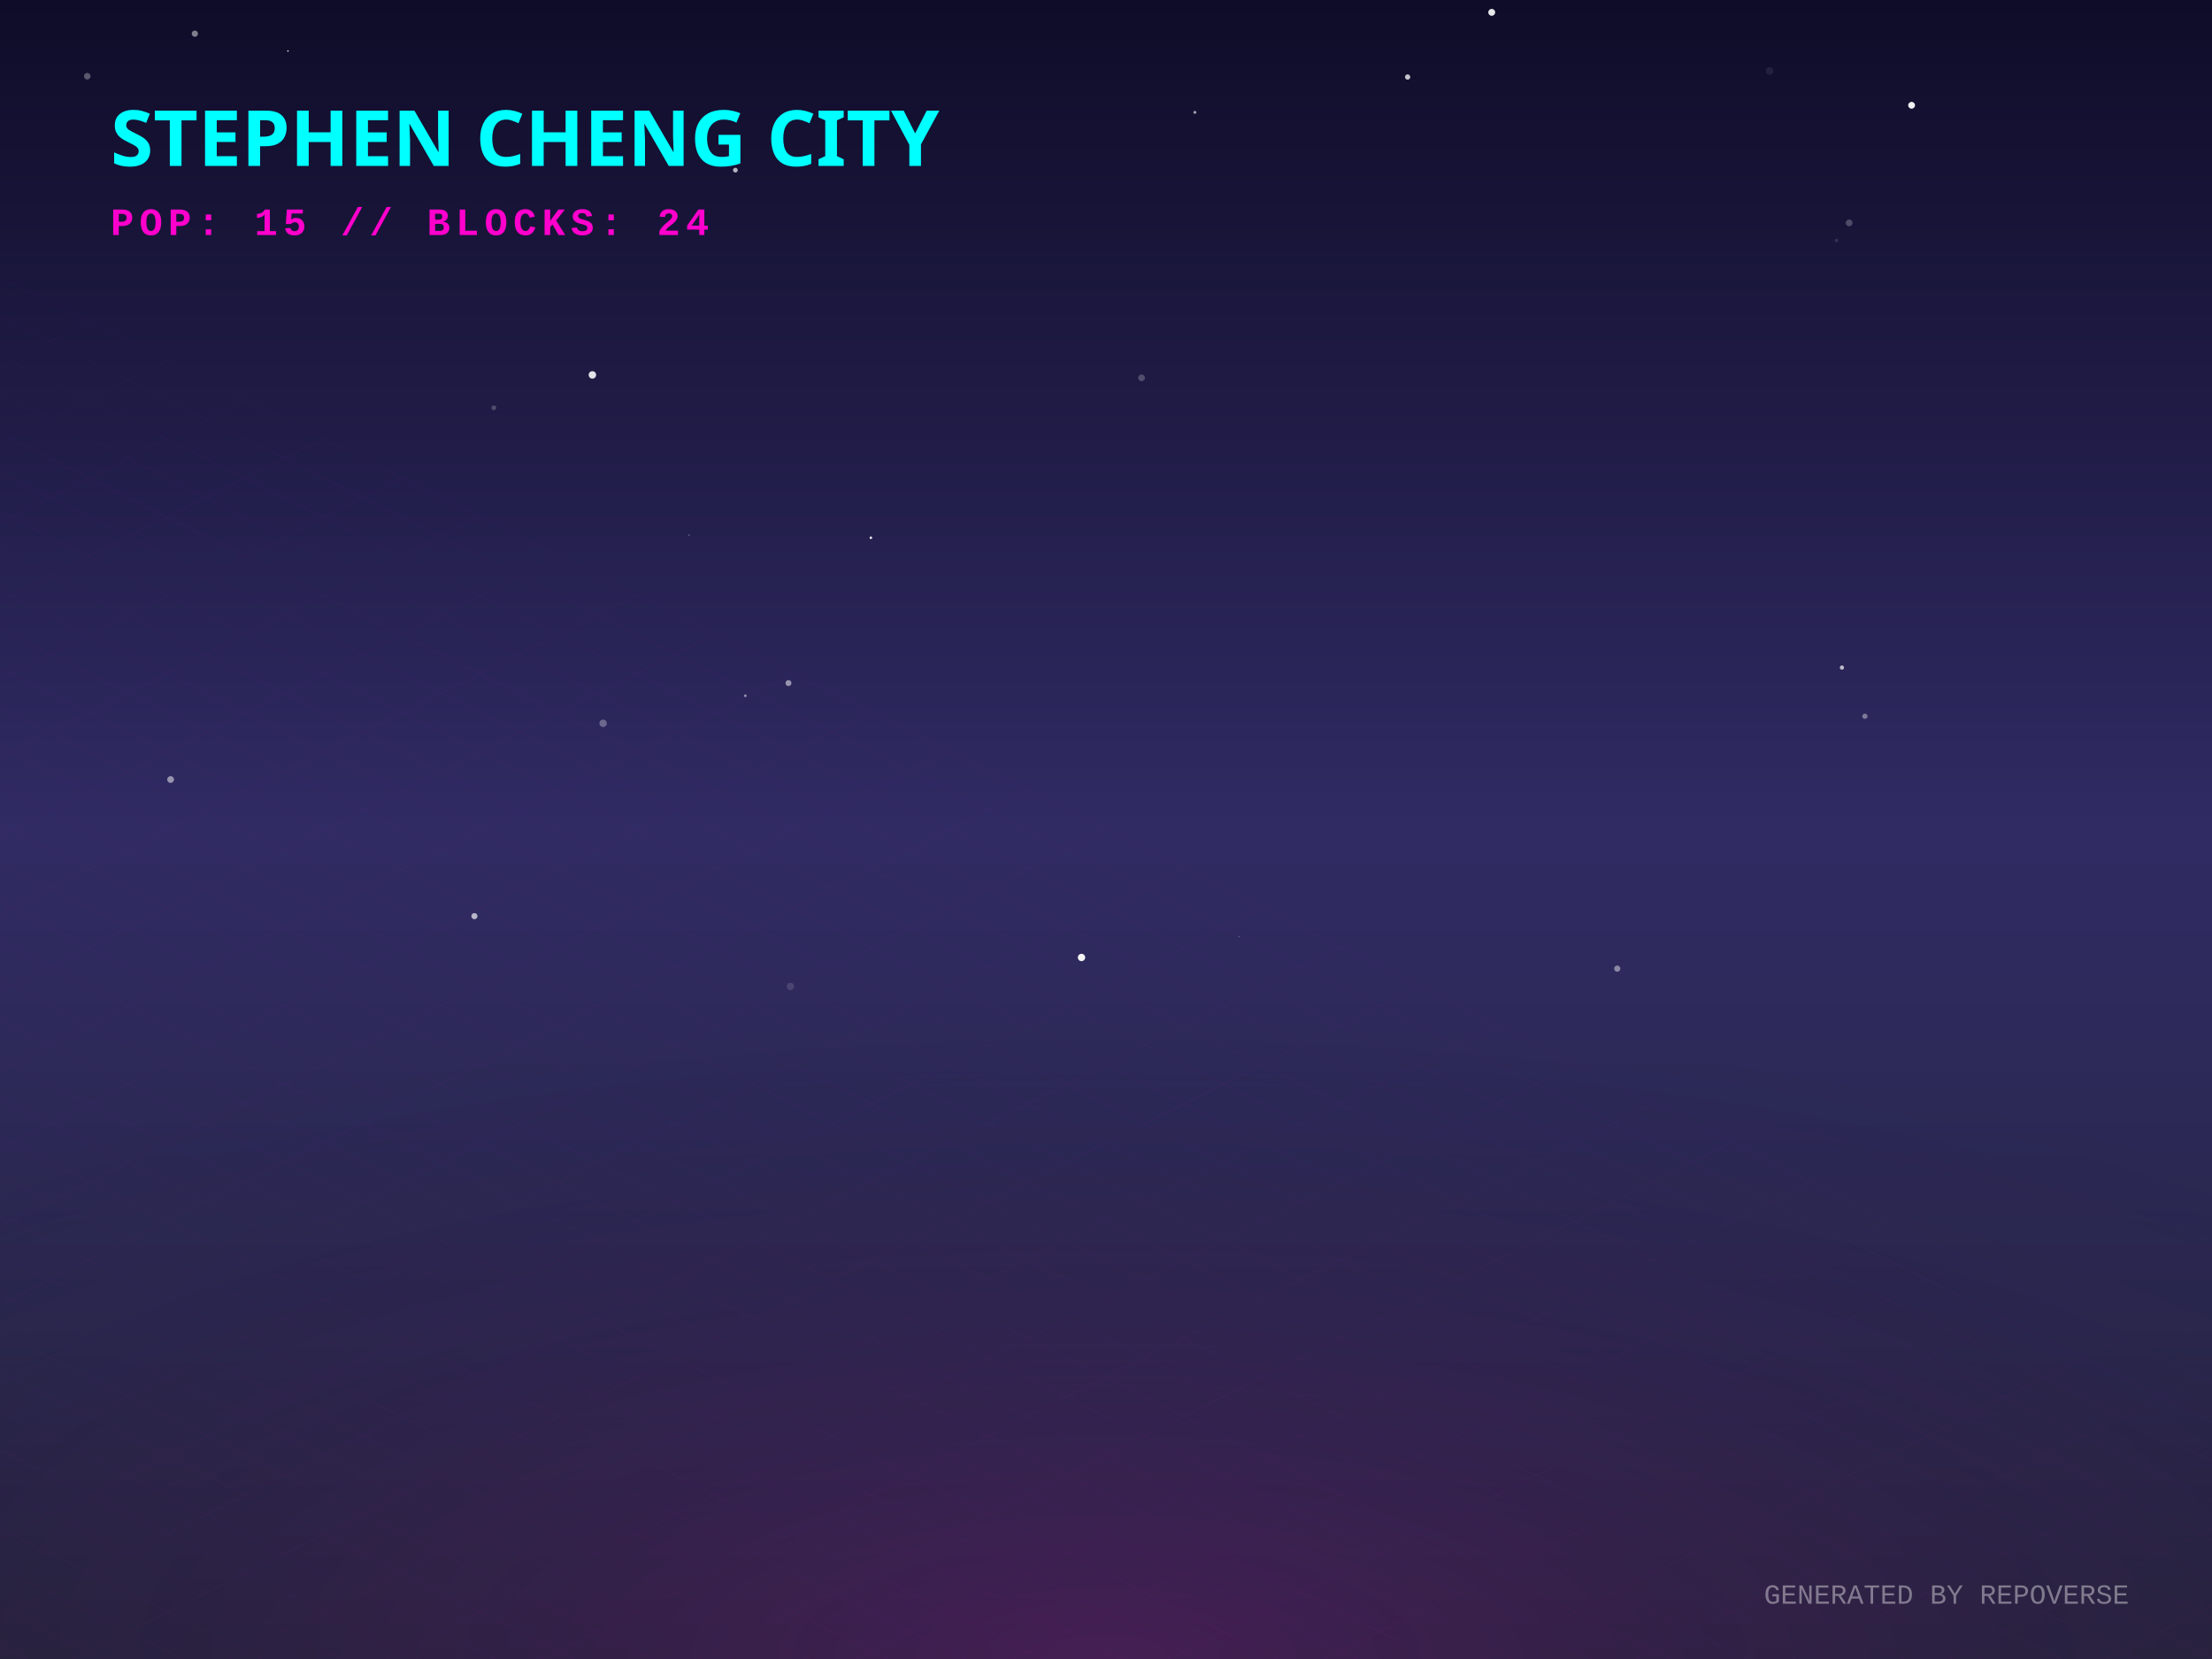
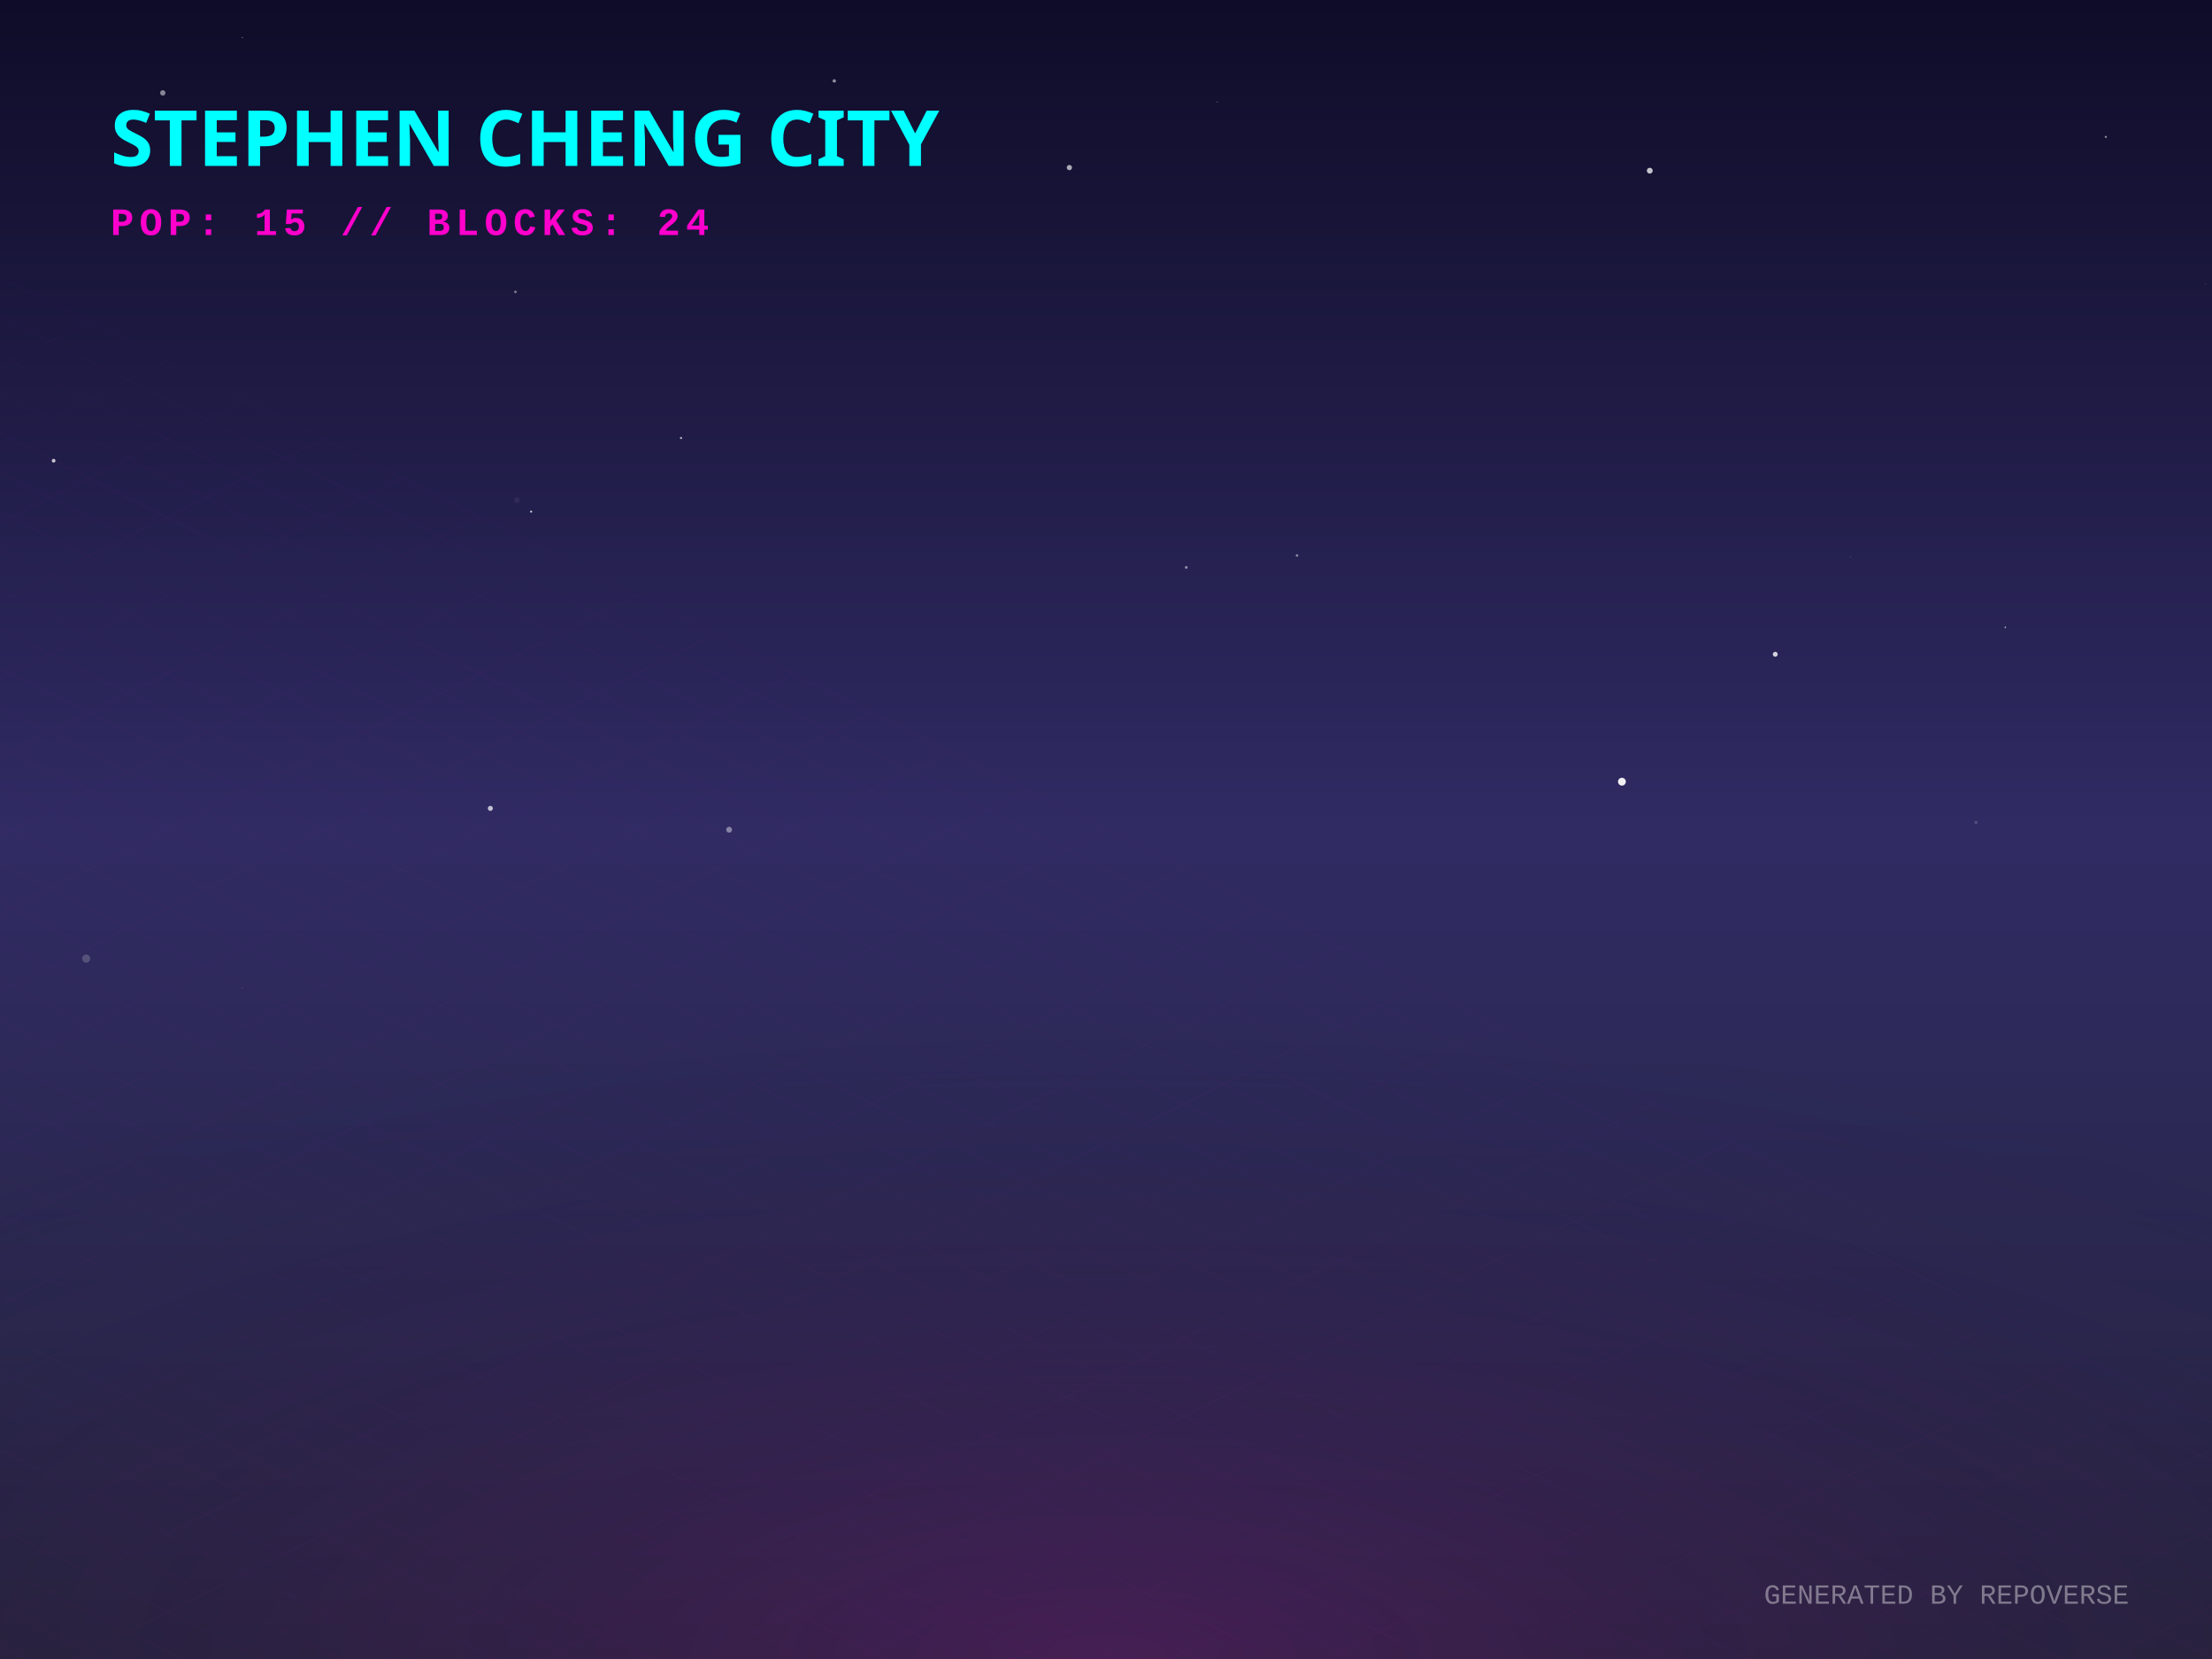
<svg xmlns="http://www.w3.org/2000/svg" width="800" height="600" viewBox="0 0 800 600">
  <defs>
    <linearGradient id="skyGradient" x1="0%" y1="0%" x2="0%" y2="100%">
      <stop offset="0%" stop-color="#0f0c29" />
      <stop offset="50%" stop-color="#302b63" />
      <stop offset="100%" stop-color="#24243e" />
    </linearGradient>
    <pattern id="gridPattern" width="40" height="20" patternUnits="userSpaceOnUse" patternTransform="rotate(0)">
      <path d="M 40 0 L 0 0 0 20" fill="none" stroke="magenta" stroke-width="0.5" opacity="0.2" />
    </pattern>
    <radialGradient id="floorGlow" cx="50%" cy="100%" r="80%">
      <stop offset="0%" stop-color="#ff00cc" stop-opacity="0.15" />
      <stop offset="100%" stop-color="transparent" />
    </radialGradient>
    <linearGradient id="gradLeft-happy" x1="0%" y1="0%" x2="100%" y2="100%">
      <stop offset="0%" stop-color="#FFD700" stop-opacity="0.8" />
      <stop offset="100%" stop-color="#050510" stop-opacity="0.9" />
    </linearGradient>
    <linearGradient id="gradRight-happy" x1="0%" y1="0%" x2="0%" y2="100%">
      <stop offset="0%" stop-color="#FFD700" stop-opacity="0.6" />
      <stop offset="100%" stop-color="#0b0b1a" stop-opacity="0.8" />
    </linearGradient>
    <linearGradient id="gradLeft-focused" x1="0%" y1="0%" x2="100%" y2="100%">
      <stop offset="0%" stop-color="#00FF94" stop-opacity="0.8" />
      <stop offset="100%" stop-color="#050510" stop-opacity="0.9" />
    </linearGradient>
    <linearGradient id="gradRight-focused" x1="0%" y1="0%" x2="0%" y2="100%">
      <stop offset="0%" stop-color="#00FF94" stop-opacity="0.6" />
      <stop offset="100%" stop-color="#0b0b1a" stop-opacity="0.8" />
    </linearGradient>
    <linearGradient id="gradLeft-calm" x1="0%" y1="0%" x2="100%" y2="100%">
      <stop offset="0%" stop-color="#00C2FF" stop-opacity="0.8" />
      <stop offset="100%" stop-color="#050510" stop-opacity="0.9" />
    </linearGradient>
    <linearGradient id="gradRight-calm" x1="0%" y1="0%" x2="0%" y2="100%">
      <stop offset="0%" stop-color="#00C2FF" stop-opacity="0.6" />
      <stop offset="100%" stop-color="#0b0b1a" stop-opacity="0.8" />
    </linearGradient>
    <linearGradient id="gradLeft-stressed" x1="0%" y1="0%" x2="100%" y2="100%">
      <stop offset="0%" stop-color="#FF2A6D" stop-opacity="0.8" />
      <stop offset="100%" stop-color="#050510" stop-opacity="0.9" />
    </linearGradient>
    <linearGradient id="gradRight-stressed" x1="0%" y1="0%" x2="0%" y2="100%">
      <stop offset="0%" stop-color="#FF2A6D" stop-opacity="0.6" />
      <stop offset="100%" stop-color="#0b0b1a" stop-opacity="0.8" />
    </linearGradient>
    <linearGradient id="gradLeft-energetic" x1="0%" y1="0%" x2="100%" y2="100%">
      <stop offset="0%" stop-color="#D300C5" stop-opacity="0.8" />
      <stop offset="100%" stop-color="#050510" stop-opacity="0.9" />
    </linearGradient>
    <linearGradient id="gradRight-energetic" x1="0%" y1="0%" x2="0%" y2="100%">
      <stop offset="0%" stop-color="#D300C5" stop-opacity="0.6" />
      <stop offset="100%" stop-color="#0b0b1a" stop-opacity="0.8" />
    </linearGradient>
  </defs>
  <rect width="100%" height="100%" fill="url(#skyGradient)" />
-   <circle cx="584.898" cy="350.328" r="1.126" fill="white" opacity="0.438" />
-   <circle cx="160.396" cy="43.016" r="0.615" fill="white" opacity="0.184" />
-   <circle cx="639.991" cy="25.678" r="1.387" fill="white" opacity="0.074" />
-   <circle cx="391.145" cy="346.281" r="1.329" fill="white" opacity="0.95" />
-   <circle cx="269.538" cy="251.626" r="0.486" fill="white" opacity="0.489" />
-   <circle cx="104.14" cy="18.434" r="0.274" fill="white" opacity="0.93" />
-   <circle cx="249.183" cy="193.567" r="0.256" fill="white" opacity="0.369" />
-   <circle cx="265.958" cy="61.539" r="0.853" fill="white" opacity="0.684" />
-   <circle cx="356.15" cy="289.356" r="0.105" fill="white" opacity="0.032" />
-   <circle cx="285.158" cy="247.045" r="1.077" fill="white" opacity="0.515" />
-   <circle cx="218.12" cy="261.594" r="1.343" fill="white" opacity="0.304" />
-   <circle cx="178.6" cy="147.481" r="0.854" fill="white" opacity="0.218" />
-   <circle cx="539.504" cy="4.466" r="1.245" fill="white" opacity="0.899" />
-   <circle cx="448.066" cy="338.796" r="0.159" fill="white" opacity="0.589" />
-   <circle cx="171.578" cy="331.336" r="1.112" fill="white" opacity="0.66" />
-   <circle cx="691.357" cy="38.078" r="1.232" fill="white" opacity="0.941" />
-   <circle cx="668.766" cy="80.609" r="1.224" fill="white" opacity="0.238" />
-   <circle cx="674.471" cy="259.047" r="0.952" fill="white" opacity="0.379" />
-   <circle cx="666.16" cy="241.438" r="0.763" fill="white" opacity="0.69" />
-   <circle cx="664.204" cy="86.951" r="0.634" fill="white" opacity="0.12" />
-   <circle cx="314.968" cy="194.492" r="0.464" fill="white" opacity="0.894" />
-   <circle cx="412.867" cy="136.661" r="1.216" fill="white" opacity="0.224" />
-   <circle cx="509.086" cy="27.857" r="0.955" fill="white" opacity="0.755" />
-   <circle cx="31.556" cy="27.566" r="1.184" fill="white" opacity="0.302" />
-   <circle cx="61.702" cy="281.921" r="1.227" fill="white" opacity="0.5" />
-   <circle cx="214.246" cy="135.588" r="1.351" fill="white" opacity="0.877" />
-   <circle cx="70.465" cy="12.184" r="1.125" fill="white" opacity="0.465" />
-   <circle cx="285.881" cy="356.751" r="1.32" fill="white" opacity="0.131" />
-   <circle cx="439.739" cy="241.456" r="0.156" fill="white" opacity="0.034" />
-   <circle cx="432.145" cy="40.636" r="0.54" fill="white" opacity="0.599" />
+   <circle cx="301.721" cy="29.273" r="0.616" fill="white" opacity="0.526" />
+   <circle cx="669.213" cy="201.514" r="0.111" fill="white" opacity="0.521" />
+   <circle cx="186.931" cy="180.881" r="1.015" fill="white" opacity="0.059" />
+   <circle cx="87.64" cy="13.534" r="0.16" fill="white" opacity="0.839" />
+   <circle cx="639.151" cy="20.16" r="0.035" fill="white" opacity="0.956" />
+   <circle cx="177.346" cy="292.36" r="0.912" fill="white" opacity="0.713" />
+   <circle cx="263.691" cy="300.078" r="1.06" fill="white" opacity="0.419" />
+   <circle cx="797.657" cy="102.628" r="0.259" fill="white" opacity="0.118" />
+   <circle cx="192.097" cy="185.045" r="0.356" fill="white" opacity="0.833" />
+   <circle cx="714.642" cy="297.427" r="0.545" fill="white" opacity="0.188" />
+   <circle cx="58.875" cy="33.595" r="0.97" fill="white" opacity="0.492" />
+   <circle cx="642.046" cy="236.625" r="0.889" fill="white" opacity="0.79" />
+   <circle cx="792.948" cy="260.507" r="0.031" fill="white" opacity="0.439" />
+   <circle cx="386.759" cy="60.606" r="0.949" fill="white" opacity="0.644" />
+   <circle cx="760.026" cy="181.807" r="0.037" fill="white" opacity="0.872" />
+   <circle cx="469.082" cy="200.889" r="0.456" fill="white" opacity="0.475" />
+   <circle cx="14.716" cy="312.282" r="0.206" fill="white" opacity="0.033" />
+   <circle cx="761.597" cy="49.511" r="0.371" fill="white" opacity="0.567" />
+   <circle cx="596.661" cy="61.733" r="1.059" fill="white" opacity="0.749" />
+   <circle cx="87.608" cy="357.207" r="0.136" fill="white" opacity="0.347" />
+   <circle cx="246.304" cy="158.405" r="0.399" fill="white" opacity="0.65" />
+   <circle cx="31.172" cy="346.687" r="1.47" fill="white" opacity="0.184" />
+   <circle cx="725.248" cy="226.896" r="0.272" fill="white" opacity="0.751" />
+   <circle cx="19.4" cy="166.622" r="0.668" fill="white" opacity="0.759" />
+   <circle cx="429.028" cy="205.216" r="0.494" fill="white" opacity="0.519" />
+   <circle cx="38.197" cy="113.828" r="0.023" fill="white" opacity="0.883" />
+   <circle cx="440.27" cy="36.872" r="0.161" fill="white" opacity="0.574" />
+   <circle cx="186.418" cy="105.562" r="0.478" fill="white" opacity="0.426" />
+   <circle cx="586.59" cy="282.709" r="1.412" fill="white" opacity="0.932" />
+   <circle cx="57.947" cy="276.305" r="1.032" fill="white" opacity="0.005" />
  <g transform="translate(0, 300) scale(1, 0.5)">
    <rect x="-800" y="0" width="2400" height="1200" fill="url(#gridPattern)" opacity="0.3" transform="rotate(45, 400, 0)" />
  </g>
  <rect x="0" y="300" width="800" height="300" fill="url(#floorGlow)" />
  <g transform="translate(40, 60)">
    <text fill="cyan" font-family="Verdana, sans-serif" font-size="28" font-weight="900" style="text-shadow: 0 0 10px cyan;">STEPHEN CHENG CITY</text>
    <text y="25" fill="#ff00cc" font-family="Courier New, monospace" font-size="14" font-weight="bold" letter-spacing="2">POP: 15 // BLOCKS: 24</text>
  </g>
  <g transform="translate(0, 50)">
    <a href="https://github.com/zintaen/repo-verse" target="_blank">
      <g class="building" opacity="0">
        <animate attributeName="opacity" values="0;1" dur="0.8s" begin="0s" fill="freeze" />
        <ellipse cx="400" cy="292.833" rx="22.5" ry="12" fill="black" opacity="0.4" blur="2" />
        <path d="M 385 272.833 l 0 20 l 15 7.5 l 0 -20 z" fill="url(#gradLeft-focused)" stroke="none" />
        <path d="M 415 272.833 l 0 20 l -15 7.5 l 0 -20 z" fill="url(#gradRight-focused)" stroke="none" />
        <path d="M 400 265.333 l 15 7.5 l -15 7.5 l -15 -7.5 z" fill="#E0FFF1" fill-opacity="0.9" stroke="none" />
        <path d="M 385 272.833 l 0 20 l 15 7.5 l 0 -20 z" fill="none" stroke="#00FF94" stroke-width="0.5" opacity="0.5" />
        <path d="M 415 272.833 l 0 20 l -15 7.5 l 0 -20 z" fill="none" stroke="#00FF94" stroke-width="0.5" opacity="0.5" />
      </g>
    </a>
    <a href="https://github.com/zintaen/my-cv" target="_blank">
      <g class="building" opacity="0">
        <animate attributeName="opacity" values="0;1" dur="0.8s" begin="0.05s" fill="freeze" />
        <ellipse cx="424" cy="304.833" rx="22.5" ry="12" fill="black" opacity="0.4" blur="2" />
        <path d="M 409 158.833 l 0 146 l 15 7.5 l 0 -146 z" fill="url(#gradLeft-focused)" stroke="none" />
        <path d="M 439 158.833 l 0 146 l -15 7.5 l 0 -146 z" fill="url(#gradRight-focused)" stroke="none" />
        <path d="M 424 151.333 l 15 7.5 l -15 7.5 l -15 -7.5 z" fill="#E0FFF1" fill-opacity="0.9" stroke="none" />
        <path d="M 409 158.833 l 0 146 l 15 7.5 l 0 -146 z" fill="none" stroke="#00FF94" stroke-width="0.5" opacity="0.5" />
        <path d="M 439 158.833 l 0 146 l -15 7.5 l 0 -146 z" fill="none" stroke="#00FF94" stroke-width="0.5" opacity="0.5" />
-         <path d="M 413 291.333 l 7 -4" stroke="#E0FFF1" stroke-width="2" stroke-opacity="0.4" />
-         <path d="M 428 279.333 l 7 4" stroke="#E0FFF1" stroke-width="2" stroke-opacity="0.6" />
+         <path d="M 428 289.333 l 7 4" stroke="#E0FFF1" stroke-width="2" stroke-opacity="0.6" />
        <path d="M 413 281.333 l 7 -4" stroke="#E0FFF1" stroke-width="2" stroke-opacity="0.4" />
        <path d="M 413 271.333 l 7 -4" stroke="#E0FFF1" stroke-width="2" stroke-opacity="0.4" />
-         <path d="M 428 259.333 l 7 4" stroke="#E0FFF1" stroke-width="2" stroke-opacity="0.6" />
        <path d="M 413 261.333 l 7 -4" stroke="#E0FFF1" stroke-width="2" stroke-opacity="0.4" />
        <path d="M 428 249.333 l 7 4" stroke="#E0FFF1" stroke-width="2" stroke-opacity="0.6" />
        <path d="M 413 251.333 l 7 -4" stroke="#E0FFF1" stroke-width="2" stroke-opacity="0.4" />
        <path d="M 428 239.333 l 7 4" stroke="#E0FFF1" stroke-width="2" stroke-opacity="0.6" />
-         <path d="M 413 231.333 l 7 -4" stroke="#E0FFF1" stroke-width="2" stroke-opacity="0.4" />
+         <path d="M 413 241.333 l 7 -4" stroke="#E0FFF1" stroke-width="2" stroke-opacity="0.4" />
        <path d="M 428 219.333 l 7 4" stroke="#E0FFF1" stroke-width="2" stroke-opacity="0.6" />
-         <path d="M 413 221.333 l 7 -4" stroke="#E0FFF1" stroke-width="2" stroke-opacity="0.4" />
        <path d="M 413 211.333 l 7 -4" stroke="#E0FFF1" stroke-width="2" stroke-opacity="0.4" />
+         <path d="M 428 199.333 l 7 4" stroke="#E0FFF1" stroke-width="2" stroke-opacity="0.6" />
        <path d="M 413 201.333 l 7 -4" stroke="#E0FFF1" stroke-width="2" stroke-opacity="0.4" />
        <path d="M 428 189.333 l 7 4" stroke="#E0FFF1" stroke-width="2" stroke-opacity="0.6" />
        <path d="M 413 191.333 l 7 -4" stroke="#E0FFF1" stroke-width="2" stroke-opacity="0.4" />
        <path d="M 428 179.333 l 7 4" stroke="#E0FFF1" stroke-width="2" stroke-opacity="0.6" />
        <path d="M 413 181.333 l 7 -4" stroke="#E0FFF1" stroke-width="2" stroke-opacity="0.4" />
-         <path d="M 428 169.333 l 7 4" stroke="#E0FFF1" stroke-width="2" stroke-opacity="0.6" />
+         <path d="M 413 171.333 l 7 -4" stroke="#E0FFF1" stroke-width="2" stroke-opacity="0.4" />
      </g>
    </a>
    <a href="https://github.com/zintaen/issue-hunter" target="_blank">
      <g class="building" opacity="0">
        <animate attributeName="opacity" values="0;1" dur="0.8s" begin="0.1s" fill="freeze" />
        <ellipse cx="376" cy="304.061" rx="20.183" ry="10.764" fill="black" opacity="0.4" blur="2" />
        <path d="M 362.545 284.061 l 0 20 l 13.455 6.728 l 0 -20 z" fill="url(#gradLeft-calm)" stroke="none" />
        <path d="M 389.455 284.061 l 0 20 l -13.455 6.728 l 0 -20 z" fill="url(#gradRight-calm)" stroke="none" />
        <path d="M 376 277.333 l 13.455 6.728 l -13.455 6.728 l -13.455 -6.728 z" fill="#D1F4FF" fill-opacity="0.9" stroke="none" />
        <path d="M 362.545 284.061 l 0 20 l 13.455 6.728 l 0 -20 z" fill="none" stroke="#00C2FF" stroke-width="0.5" opacity="0.5" />
        <path d="M 389.455 284.061 l 0 20 l -13.455 6.728 l 0 -20 z" fill="none" stroke="#00C2FF" stroke-width="0.5" opacity="0.5" />
      </g>
    </a>
    <a href="https://github.com/zintaen/wife-cv" target="_blank">
      <g class="building" opacity="0">
        <animate attributeName="opacity" values="0;1" dur="0.8s" begin="0.15s" fill="freeze" />
        <ellipse cx="448" cy="316.833" rx="22.5" ry="12" fill="black" opacity="0.4" blur="2" />
        <path d="M 433 116.833 l 0 200 l 15 7.5 l 0 -200 z" fill="url(#gradLeft-focused)" stroke="none" />
        <path d="M 463 116.833 l 0 200 l -15 7.5 l 0 -200 z" fill="url(#gradRight-focused)" stroke="none" />
        <path d="M 448 109.333 l 15 7.5 l -15 7.5 l -15 -7.5 z" fill="#E0FFF1" fill-opacity="0.9" stroke="none" />
        <path d="M 433 116.833 l 0 200 l 15 7.5 l 0 -200 z" fill="none" stroke="#00FF94" stroke-width="0.5" opacity="0.5" />
        <path d="M 463 116.833 l 0 200 l -15 7.5 l 0 -200 z" fill="none" stroke="#00FF94" stroke-width="0.5" opacity="0.5" />
+         <path d="M 452 301.333 l 7 4" stroke="#E0FFF1" stroke-width="2" stroke-opacity="0.6" />
        <path d="M 437 303.333 l 7 -4" stroke="#E0FFF1" stroke-width="2" stroke-opacity="0.4" />
        <path d="M 452 291.333 l 7 4" stroke="#E0FFF1" stroke-width="2" stroke-opacity="0.6" />
-         <path d="M 437 293.333 l 7 -4" stroke="#E0FFF1" stroke-width="2" stroke-opacity="0.4" />
-         <path d="M 437 283.333 l 7 -4" stroke="#E0FFF1" stroke-width="2" stroke-opacity="0.4" />
+         <path d="M 452 281.333 l 7 4" stroke="#E0FFF1" stroke-width="2" stroke-opacity="0.6" />
        <path d="M 452 271.333 l 7 4" stroke="#E0FFF1" stroke-width="2" stroke-opacity="0.6" />
        <path d="M 437 273.333 l 7 -4" stroke="#E0FFF1" stroke-width="2" stroke-opacity="0.4" />
+         <path d="M 452 261.333 l 7 4" stroke="#E0FFF1" stroke-width="2" stroke-opacity="0.6" />
        <path d="M 437 263.333 l 7 -4" stroke="#E0FFF1" stroke-width="2" stroke-opacity="0.4" />
        <path d="M 452 251.333 l 7 4" stroke="#E0FFF1" stroke-width="2" stroke-opacity="0.6" />
        <path d="M 437 253.333 l 7 -4" stroke="#E0FFF1" stroke-width="2" stroke-opacity="0.4" />
+         <path d="M 437 243.333 l 7 -4" stroke="#E0FFF1" stroke-width="2" stroke-opacity="0.4" />
        <path d="M 452 231.333 l 7 4" stroke="#E0FFF1" stroke-width="2" stroke-opacity="0.6" />
        <path d="M 437 233.333 l 7 -4" stroke="#E0FFF1" stroke-width="2" stroke-opacity="0.4" />
        <path d="M 452 221.333 l 7 4" stroke="#E0FFF1" stroke-width="2" stroke-opacity="0.6" />
        <path d="M 437 223.333 l 7 -4" stroke="#E0FFF1" stroke-width="2" stroke-opacity="0.4" />
-         <path d="M 437 213.333 l 7 -4" stroke="#E0FFF1" stroke-width="2" stroke-opacity="0.4" />
+         <path d="M 452 211.333 l 7 4" stroke="#E0FFF1" stroke-width="2" stroke-opacity="0.6" />
        <path d="M 452 201.333 l 7 4" stroke="#E0FFF1" stroke-width="2" stroke-opacity="0.6" />
        <path d="M 437 203.333 l 7 -4" stroke="#E0FFF1" stroke-width="2" stroke-opacity="0.4" />
        <path d="M 452 191.333 l 7 4" stroke="#E0FFF1" stroke-width="2" stroke-opacity="0.6" />
+         <path d="M 437 193.333 l 7 -4" stroke="#E0FFF1" stroke-width="2" stroke-opacity="0.4" />
        <path d="M 452 181.333 l 7 4" stroke="#E0FFF1" stroke-width="2" stroke-opacity="0.6" />
-         <path d="M 437 183.333 l 7 -4" stroke="#E0FFF1" stroke-width="2" stroke-opacity="0.4" />
        <path d="M 452 171.333 l 7 4" stroke="#E0FFF1" stroke-width="2" stroke-opacity="0.6" />
        <path d="M 452 161.333 l 7 4" stroke="#E0FFF1" stroke-width="2" stroke-opacity="0.6" />
-         <path d="M 437 163.333 l 7 -4" stroke="#E0FFF1" stroke-width="2" stroke-opacity="0.4" />
        <path d="M 452 151.333 l 7 4" stroke="#E0FFF1" stroke-width="2" stroke-opacity="0.6" />
        <path d="M 437 153.333 l 7 -4" stroke="#E0FFF1" stroke-width="2" stroke-opacity="0.4" />
        <path d="M 452 141.333 l 7 4" stroke="#E0FFF1" stroke-width="2" stroke-opacity="0.6" />
-         <path d="M 437 143.333 l 7 -4" stroke="#E0FFF1" stroke-width="2" stroke-opacity="0.4" />
+         <path d="M 452 131.333 l 7 4" stroke="#E0FFF1" stroke-width="2" stroke-opacity="0.6" />
        <path d="M 437 133.333 l 7 -4" stroke="#E0FFF1" stroke-width="2" stroke-opacity="0.4" />
-         <path d="M 452 121.333 l 7 4" stroke="#E0FFF1" stroke-width="2" stroke-opacity="0.6" />
-         <path d="M 437 123.333 l 7 -4" stroke="#E0FFF1" stroke-width="2" stroke-opacity="0.4" />
      </g>
    </a>
    <a href="https://github.com/zintaen/dom-defender" target="_blank">
      <g class="building" opacity="0">
        <animate attributeName="opacity" values="0;1" dur="0.8s" begin="0.2s" fill="freeze" />
        <ellipse cx="400" cy="316.833" rx="22.5" ry="12" fill="black" opacity="0.4" blur="2" />
        <path d="M 385 296.833 l 0 20 l 15 7.5 l 0 -20 z" fill="url(#gradLeft-focused)" stroke="none" />
        <path d="M 415 296.833 l 0 20 l -15 7.5 l 0 -20 z" fill="url(#gradRight-focused)" stroke="none" />
        <path d="M 400 289.333 l 15 7.5 l -15 7.5 l -15 -7.5 z" fill="#E0FFF1" fill-opacity="0.9" stroke="none" />
        <path d="M 385 296.833 l 0 20 l 15 7.5 l 0 -20 z" fill="none" stroke="#00FF94" stroke-width="0.5" opacity="0.5" />
        <path d="M 415 296.833 l 0 20 l -15 7.5 l 0 -20 z" fill="none" stroke="#00FF94" stroke-width="0.5" opacity="0.5" />
      </g>
    </a>
    <a href="https://github.com/zintaen/epd-carbon-compare" target="_blank">
      <g class="building" opacity="0">
        <animate attributeName="opacity" values="0;1" dur="0.8s" begin="0.25s" fill="freeze" />
        <ellipse cx="352" cy="316.833" rx="22.5" ry="12" fill="black" opacity="0.4" blur="2" />
        <path d="M 337 116.833 l 0 200 l 15 7.5 l 0 -200 z" fill="url(#gradLeft-stressed)" stroke="none" />
        <path d="M 367 116.833 l 0 200 l -15 7.5 l 0 -200 z" fill="url(#gradRight-stressed)" stroke="none" />
        <path d="M 352 109.333 l 15 7.5 l -15 7.5 l -15 -7.5 z" fill="#FFD1E0" fill-opacity="0.9" stroke="none" />
        <path d="M 337 116.833 l 0 200 l 15 7.5 l 0 -200 z" fill="none" stroke="#FF2A6D" stroke-width="0.5" opacity="0.5" />
        <path d="M 367 116.833 l 0 200 l -15 7.5 l 0 -200 z" fill="none" stroke="#FF2A6D" stroke-width="0.5" opacity="0.5" />
-         <path d="M 356 301.333 l 7 4" stroke="#FFD1E0" stroke-width="2" stroke-opacity="0.6" />
-         <path d="M 341 303.333 l 7 -4" stroke="#FFD1E0" stroke-width="2" stroke-opacity="0.4" />
        <path d="M 356 291.333 l 7 4" stroke="#FFD1E0" stroke-width="2" stroke-opacity="0.6" />
+         <path d="M 341 293.333 l 7 -4" stroke="#FFD1E0" stroke-width="2" stroke-opacity="0.4" />
        <path d="M 356 281.333 l 7 4" stroke="#FFD1E0" stroke-width="2" stroke-opacity="0.6" />
        <path d="M 341 283.333 l 7 -4" stroke="#FFD1E0" stroke-width="2" stroke-opacity="0.4" />
        <path d="M 341 273.333 l 7 -4" stroke="#FFD1E0" stroke-width="2" stroke-opacity="0.4" />
        <path d="M 356 261.333 l 7 4" stroke="#FFD1E0" stroke-width="2" stroke-opacity="0.6" />
-         <path d="M 341 263.333 l 7 -4" stroke="#FFD1E0" stroke-width="2" stroke-opacity="0.4" />
-         <path d="M 341 253.333 l 7 -4" stroke="#FFD1E0" stroke-width="2" stroke-opacity="0.4" />
+         <path d="M 356 251.333 l 7 4" stroke="#FFD1E0" stroke-width="2" stroke-opacity="0.6" />
        <path d="M 356 241.333 l 7 4" stroke="#FFD1E0" stroke-width="2" stroke-opacity="0.6" />
-         <path d="M 356 231.333 l 7 4" stroke="#FFD1E0" stroke-width="2" stroke-opacity="0.6" />
+         <path d="M 341 243.333 l 7 -4" stroke="#FFD1E0" stroke-width="2" stroke-opacity="0.4" />
        <path d="M 341 233.333 l 7 -4" stroke="#FFD1E0" stroke-width="2" stroke-opacity="0.4" />
-         <path d="M 356 221.333 l 7 4" stroke="#FFD1E0" stroke-width="2" stroke-opacity="0.6" />
        <path d="M 341 223.333 l 7 -4" stroke="#FFD1E0" stroke-width="2" stroke-opacity="0.4" />
        <path d="M 356 211.333 l 7 4" stroke="#FFD1E0" stroke-width="2" stroke-opacity="0.6" />
        <path d="M 341 213.333 l 7 -4" stroke="#FFD1E0" stroke-width="2" stroke-opacity="0.4" />
        <path d="M 356 201.333 l 7 4" stroke="#FFD1E0" stroke-width="2" stroke-opacity="0.6" />
        <path d="M 356 191.333 l 7 4" stroke="#FFD1E0" stroke-width="2" stroke-opacity="0.6" />
        <path d="M 341 193.333 l 7 -4" stroke="#FFD1E0" stroke-width="2" stroke-opacity="0.4" />
        <path d="M 356 181.333 l 7 4" stroke="#FFD1E0" stroke-width="2" stroke-opacity="0.6" />
+         <path d="M 341 183.333 l 7 -4" stroke="#FFD1E0" stroke-width="2" stroke-opacity="0.4" />
        <path d="M 356 171.333 l 7 4" stroke="#FFD1E0" stroke-width="2" stroke-opacity="0.6" />
+         <path d="M 341 173.333 l 7 -4" stroke="#FFD1E0" stroke-width="2" stroke-opacity="0.4" />
        <path d="M 356 161.333 l 7 4" stroke="#FFD1E0" stroke-width="2" stroke-opacity="0.6" />
-         <path d="M 341 153.333 l 7 -4" stroke="#FFD1E0" stroke-width="2" stroke-opacity="0.4" />
+         <path d="M 356 151.333 l 7 4" stroke="#FFD1E0" stroke-width="2" stroke-opacity="0.6" />
+         <path d="M 356 141.333 l 7 4" stroke="#FFD1E0" stroke-width="2" stroke-opacity="0.6" />
        <path d="M 341 143.333 l 7 -4" stroke="#FFD1E0" stroke-width="2" stroke-opacity="0.4" />
-         <path d="M 356 131.333 l 7 4" stroke="#FFD1E0" stroke-width="2" stroke-opacity="0.6" />
+         <path d="M 341 133.333 l 7 -4" stroke="#FFD1E0" stroke-width="2" stroke-opacity="0.4" />
        <path d="M 341 123.333 l 7 -4" stroke="#FFD1E0" stroke-width="2" stroke-opacity="0.4" />
      </g>
    </a>
    <a href="https://github.com/zintaen/kristen-calendar" target="_blank">
      <g class="building" opacity="0">
        <animate attributeName="opacity" values="0;1" dur="0.8s" begin="0.3s" fill="freeze" />
        <ellipse cx="472" cy="328.833" rx="22.5" ry="12" fill="black" opacity="0.4" blur="2" />
        <path d="M 457 262.073 l 0 66.76 l 15 7.5 l 0 -66.76 z" fill="url(#gradLeft-energetic)" stroke="none" />
        <path d="M 487 262.073 l 0 66.76 l -15 7.5 l 0 -66.76 z" fill="url(#gradRight-energetic)" stroke="none" />
        <path d="M 472 254.573 l 15 7.5 l -15 7.5 l -15 -7.5 z" fill="#FAD7FA" fill-opacity="0.9" stroke="none" />
        <path d="M 457 262.073 l 0 66.76 l 15 7.5 l 0 -66.76 z" fill="none" stroke="#D300C5" stroke-width="0.5" opacity="0.5" />
        <path d="M 487 262.073 l 0 66.76 l -15 7.5 l 0 -66.76 z" fill="none" stroke="#D300C5" stroke-width="0.5" opacity="0.5" />
        <path d="M 476 313.333 l 7 4" stroke="#FAD7FA" stroke-width="2" stroke-opacity="0.6" />
-         <path d="M 461 315.333 l 7 -4" stroke="#FAD7FA" stroke-width="2" stroke-opacity="0.4" />
        <path d="M 476 303.333 l 7 4" stroke="#FAD7FA" stroke-width="2" stroke-opacity="0.6" />
+         <path d="M 461 305.333 l 7 -4" stroke="#FAD7FA" stroke-width="2" stroke-opacity="0.4" />
        <path d="M 476 293.333 l 7 4" stroke="#FAD7FA" stroke-width="2" stroke-opacity="0.6" />
        <path d="M 461 295.333 l 7 -4" stroke="#FAD7FA" stroke-width="2" stroke-opacity="0.4" />
+         <path d="M 476 283.333 l 7 4" stroke="#FAD7FA" stroke-width="2" stroke-opacity="0.6" />
        <path d="M 476 273.333 l 7 4" stroke="#FAD7FA" stroke-width="2" stroke-opacity="0.6" />
      </g>
    </a>
    <a href="https://github.com/zintaen/3d-preriodic-table" target="_blank">
      <g class="building" opacity="0">
        <animate attributeName="opacity" values="0;1" dur="0.8s" begin="0.35s" fill="freeze" />
        <ellipse cx="424" cy="328.833" rx="22.5" ry="12" fill="black" opacity="0.4" blur="2" />
        <path d="M 409 295.933 l 0 32.9 l 15 7.5 l 0 -32.9 z" fill="url(#gradLeft-focused)" stroke="none" />
        <path d="M 439 295.933 l 0 32.9 l -15 7.5 l 0 -32.9 z" fill="url(#gradRight-focused)" stroke="none" />
        <path d="M 424 288.433 l 15 7.5 l -15 7.5 l -15 -7.5 z" fill="#E0FFF1" fill-opacity="0.9" stroke="none" />
        <path d="M 409 295.933 l 0 32.9 l 15 7.5 l 0 -32.9 z" fill="none" stroke="#00FF94" stroke-width="0.5" opacity="0.5" />
        <path d="M 439 295.933 l 0 32.9 l -15 7.5 l 0 -32.9 z" fill="none" stroke="#00FF94" stroke-width="0.5" opacity="0.5" />
      </g>
    </a>
    <a href="https://github.com/zintaen/zintaen" target="_blank">
      <g class="building" opacity="0">
        <animate attributeName="opacity" values="0;1" dur="0.8s" begin="0.4s" fill="freeze" />
        <ellipse cx="376" cy="328.833" rx="22.5" ry="12" fill="black" opacity="0.4" blur="2" />
        <path d="M 361 193.253 l 0 135.58 l 15 7.5 l 0 -135.58 z" fill="url(#gradLeft-stressed)" stroke="none" />
        <path d="M 391 193.253 l 0 135.58 l -15 7.5 l 0 -135.58 z" fill="url(#gradRight-stressed)" stroke="none" />
        <path d="M 376 185.753 l 15 7.5 l -15 7.5 l -15 -7.5 z" fill="#FFD1E0" fill-opacity="0.9" stroke="none" />
        <path d="M 361 193.253 l 0 135.58 l 15 7.5 l 0 -135.58 z" fill="none" stroke="#FF2A6D" stroke-width="0.5" opacity="0.5" />
        <path d="M 391 193.253 l 0 135.58 l -15 7.5 l 0 -135.58 z" fill="none" stroke="#FF2A6D" stroke-width="0.5" opacity="0.5" />
+         <path d="M 380 313.333 l 7 4" stroke="#FFD1E0" stroke-width="2" stroke-opacity="0.6" />
        <path d="M 365 315.333 l 7 -4" stroke="#FFD1E0" stroke-width="2" stroke-opacity="0.4" />
+         <path d="M 380 303.333 l 7 4" stroke="#FFD1E0" stroke-width="2" stroke-opacity="0.6" />
        <path d="M 365 305.333 l 7 -4" stroke="#FFD1E0" stroke-width="2" stroke-opacity="0.4" />
        <path d="M 380 293.333 l 7 4" stroke="#FFD1E0" stroke-width="2" stroke-opacity="0.6" />
-         <path d="M 365 295.333 l 7 -4" stroke="#FFD1E0" stroke-width="2" stroke-opacity="0.4" />
-         <path d="M 365 285.333 l 7 -4" stroke="#FFD1E0" stroke-width="2" stroke-opacity="0.4" />
+         <path d="M 380 283.333 l 7 4" stroke="#FFD1E0" stroke-width="2" stroke-opacity="0.6" />
+         <path d="M 380 273.333 l 7 4" stroke="#FFD1E0" stroke-width="2" stroke-opacity="0.6" />
        <path d="M 365 275.333 l 7 -4" stroke="#FFD1E0" stroke-width="2" stroke-opacity="0.4" />
        <path d="M 380 263.333 l 7 4" stroke="#FFD1E0" stroke-width="2" stroke-opacity="0.6" />
-         <path d="M 365 265.333 l 7 -4" stroke="#FFD1E0" stroke-width="2" stroke-opacity="0.4" />
-         <path d="M 380 253.333 l 7 4" stroke="#FFD1E0" stroke-width="2" stroke-opacity="0.6" />
        <path d="M 365 255.333 l 7 -4" stroke="#FFD1E0" stroke-width="2" stroke-opacity="0.4" />
+         <path d="M 380 243.333 l 7 4" stroke="#FFD1E0" stroke-width="2" stroke-opacity="0.6" />
        <path d="M 365 245.333 l 7 -4" stroke="#FFD1E0" stroke-width="2" stroke-opacity="0.4" />
        <path d="M 380 233.333 l 7 4" stroke="#FFD1E0" stroke-width="2" stroke-opacity="0.6" />
        <path d="M 365 235.333 l 7 -4" stroke="#FFD1E0" stroke-width="2" stroke-opacity="0.4" />
        <path d="M 365 225.333 l 7 -4" stroke="#FFD1E0" stroke-width="2" stroke-opacity="0.4" />
-         <path d="M 380 213.333 l 7 4" stroke="#FFD1E0" stroke-width="2" stroke-opacity="0.6" />
+         <path d="M 365 215.333 l 7 -4" stroke="#FFD1E0" stroke-width="2" stroke-opacity="0.4" />
        <path d="M 380 203.333 l 7 4" stroke="#FFD1E0" stroke-width="2" stroke-opacity="0.6" />
+         <path d="M 365 205.333 l 7 -4" stroke="#FFD1E0" stroke-width="2" stroke-opacity="0.4" />
      </g>
    </a>
    <a href="https://github.com/zintaen/homebrew-cask" target="_blank">
      <g class="building" opacity="0">
        <animate attributeName="opacity" values="0;1" dur="0.8s" begin="0.45s" fill="freeze" />
        <ellipse cx="448" cy="340.833" rx="22.5" ry="12" fill="black" opacity="0.4" blur="2" />
        <path d="M 433 140.833 l 0 200 l 15 7.5 l 0 -200 z" fill="url(#gradLeft-energetic)" stroke="none" />
        <path d="M 463 140.833 l 0 200 l -15 7.5 l 0 -200 z" fill="url(#gradRight-energetic)" stroke="none" />
        <path d="M 448 133.333 l 15 7.5 l -15 7.5 l -15 -7.5 z" fill="#FAD7FA" fill-opacity="0.9" stroke="none" />
        <path d="M 433 140.833 l 0 200 l 15 7.5 l 0 -200 z" fill="none" stroke="#D300C5" stroke-width="0.5" opacity="0.5" />
        <path d="M 463 140.833 l 0 200 l -15 7.5 l 0 -200 z" fill="none" stroke="#D300C5" stroke-width="0.5" opacity="0.5" />
-         <path d="M 452 325.333 l 7 4" stroke="#FAD7FA" stroke-width="2" stroke-opacity="0.6" />
        <path d="M 437 327.333 l 7 -4" stroke="#FAD7FA" stroke-width="2" stroke-opacity="0.4" />
        <path d="M 452 315.333 l 7 4" stroke="#FAD7FA" stroke-width="2" stroke-opacity="0.6" />
-         <path d="M 452 305.333 l 7 4" stroke="#FAD7FA" stroke-width="2" stroke-opacity="0.6" />
+         <path d="M 437 317.333 l 7 -4" stroke="#FAD7FA" stroke-width="2" stroke-opacity="0.4" />
        <path d="M 437 307.333 l 7 -4" stroke="#FAD7FA" stroke-width="2" stroke-opacity="0.4" />
-         <path d="M 452 295.333 l 7 4" stroke="#FAD7FA" stroke-width="2" stroke-opacity="0.6" />
        <path d="M 437 297.333 l 7 -4" stroke="#FAD7FA" stroke-width="2" stroke-opacity="0.4" />
+         <path d="M 452 285.333 l 7 4" stroke="#FAD7FA" stroke-width="2" stroke-opacity="0.6" />
        <path d="M 437 287.333 l 7 -4" stroke="#FAD7FA" stroke-width="2" stroke-opacity="0.4" />
        <path d="M 452 275.333 l 7 4" stroke="#FAD7FA" stroke-width="2" stroke-opacity="0.6" />
        <path d="M 437 277.333 l 7 -4" stroke="#FAD7FA" stroke-width="2" stroke-opacity="0.4" />
-         <path d="M 452 265.333 l 7 4" stroke="#FAD7FA" stroke-width="2" stroke-opacity="0.6" />
        <path d="M 452 255.333 l 7 4" stroke="#FAD7FA" stroke-width="2" stroke-opacity="0.6" />
        <path d="M 437 257.333 l 7 -4" stroke="#FAD7FA" stroke-width="2" stroke-opacity="0.4" />
        <path d="M 437 247.333 l 7 -4" stroke="#FAD7FA" stroke-width="2" stroke-opacity="0.4" />
-         <path d="M 452 235.333 l 7 4" stroke="#FAD7FA" stroke-width="2" stroke-opacity="0.6" />
-         <path d="M 452 225.333 l 7 4" stroke="#FAD7FA" stroke-width="2" stroke-opacity="0.6" />
+         <path d="M 437 227.333 l 7 -4" stroke="#FAD7FA" stroke-width="2" stroke-opacity="0.4" />
        <path d="M 452 215.333 l 7 4" stroke="#FAD7FA" stroke-width="2" stroke-opacity="0.6" />
        <path d="M 437 217.333 l 7 -4" stroke="#FAD7FA" stroke-width="2" stroke-opacity="0.4" />
-         <path d="M 452 205.333 l 7 4" stroke="#FAD7FA" stroke-width="2" stroke-opacity="0.6" />
-         <path d="M 437 207.333 l 7 -4" stroke="#FAD7FA" stroke-width="2" stroke-opacity="0.4" />
-         <path d="M 452 195.333 l 7 4" stroke="#FAD7FA" stroke-width="2" stroke-opacity="0.6" />
+         <path d="M 437 197.333 l 7 -4" stroke="#FAD7FA" stroke-width="2" stroke-opacity="0.4" />
        <path d="M 452 185.333 l 7 4" stroke="#FAD7FA" stroke-width="2" stroke-opacity="0.6" />
        <path d="M 437 187.333 l 7 -4" stroke="#FAD7FA" stroke-width="2" stroke-opacity="0.4" />
        <path d="M 452 175.333 l 7 4" stroke="#FAD7FA" stroke-width="2" stroke-opacity="0.6" />
        <path d="M 437 177.333 l 7 -4" stroke="#FAD7FA" stroke-width="2" stroke-opacity="0.4" />
+         <path d="M 452 165.333 l 7 4" stroke="#FAD7FA" stroke-width="2" stroke-opacity="0.6" />
+         <path d="M 437 167.333 l 7 -4" stroke="#FAD7FA" stroke-width="2" stroke-opacity="0.4" />
        <path d="M 452 155.333 l 7 4" stroke="#FAD7FA" stroke-width="2" stroke-opacity="0.6" />
        <path d="M 437 157.333 l 7 -4" stroke="#FAD7FA" stroke-width="2" stroke-opacity="0.4" />
        <path d="M 452 145.333 l 7 4" stroke="#FAD7FA" stroke-width="2" stroke-opacity="0.6" />
        <path d="M 437 147.333 l 7 -4" stroke="#FAD7FA" stroke-width="2" stroke-opacity="0.4" />
      </g>
    </a>
  </g>
  <text x="770" y="580" text-anchor="end" fill="rgba(255,255,255,0.4)" font-family="Courier New" font-size="10">GENERATED BY REPOVERSE</text>
</svg>
